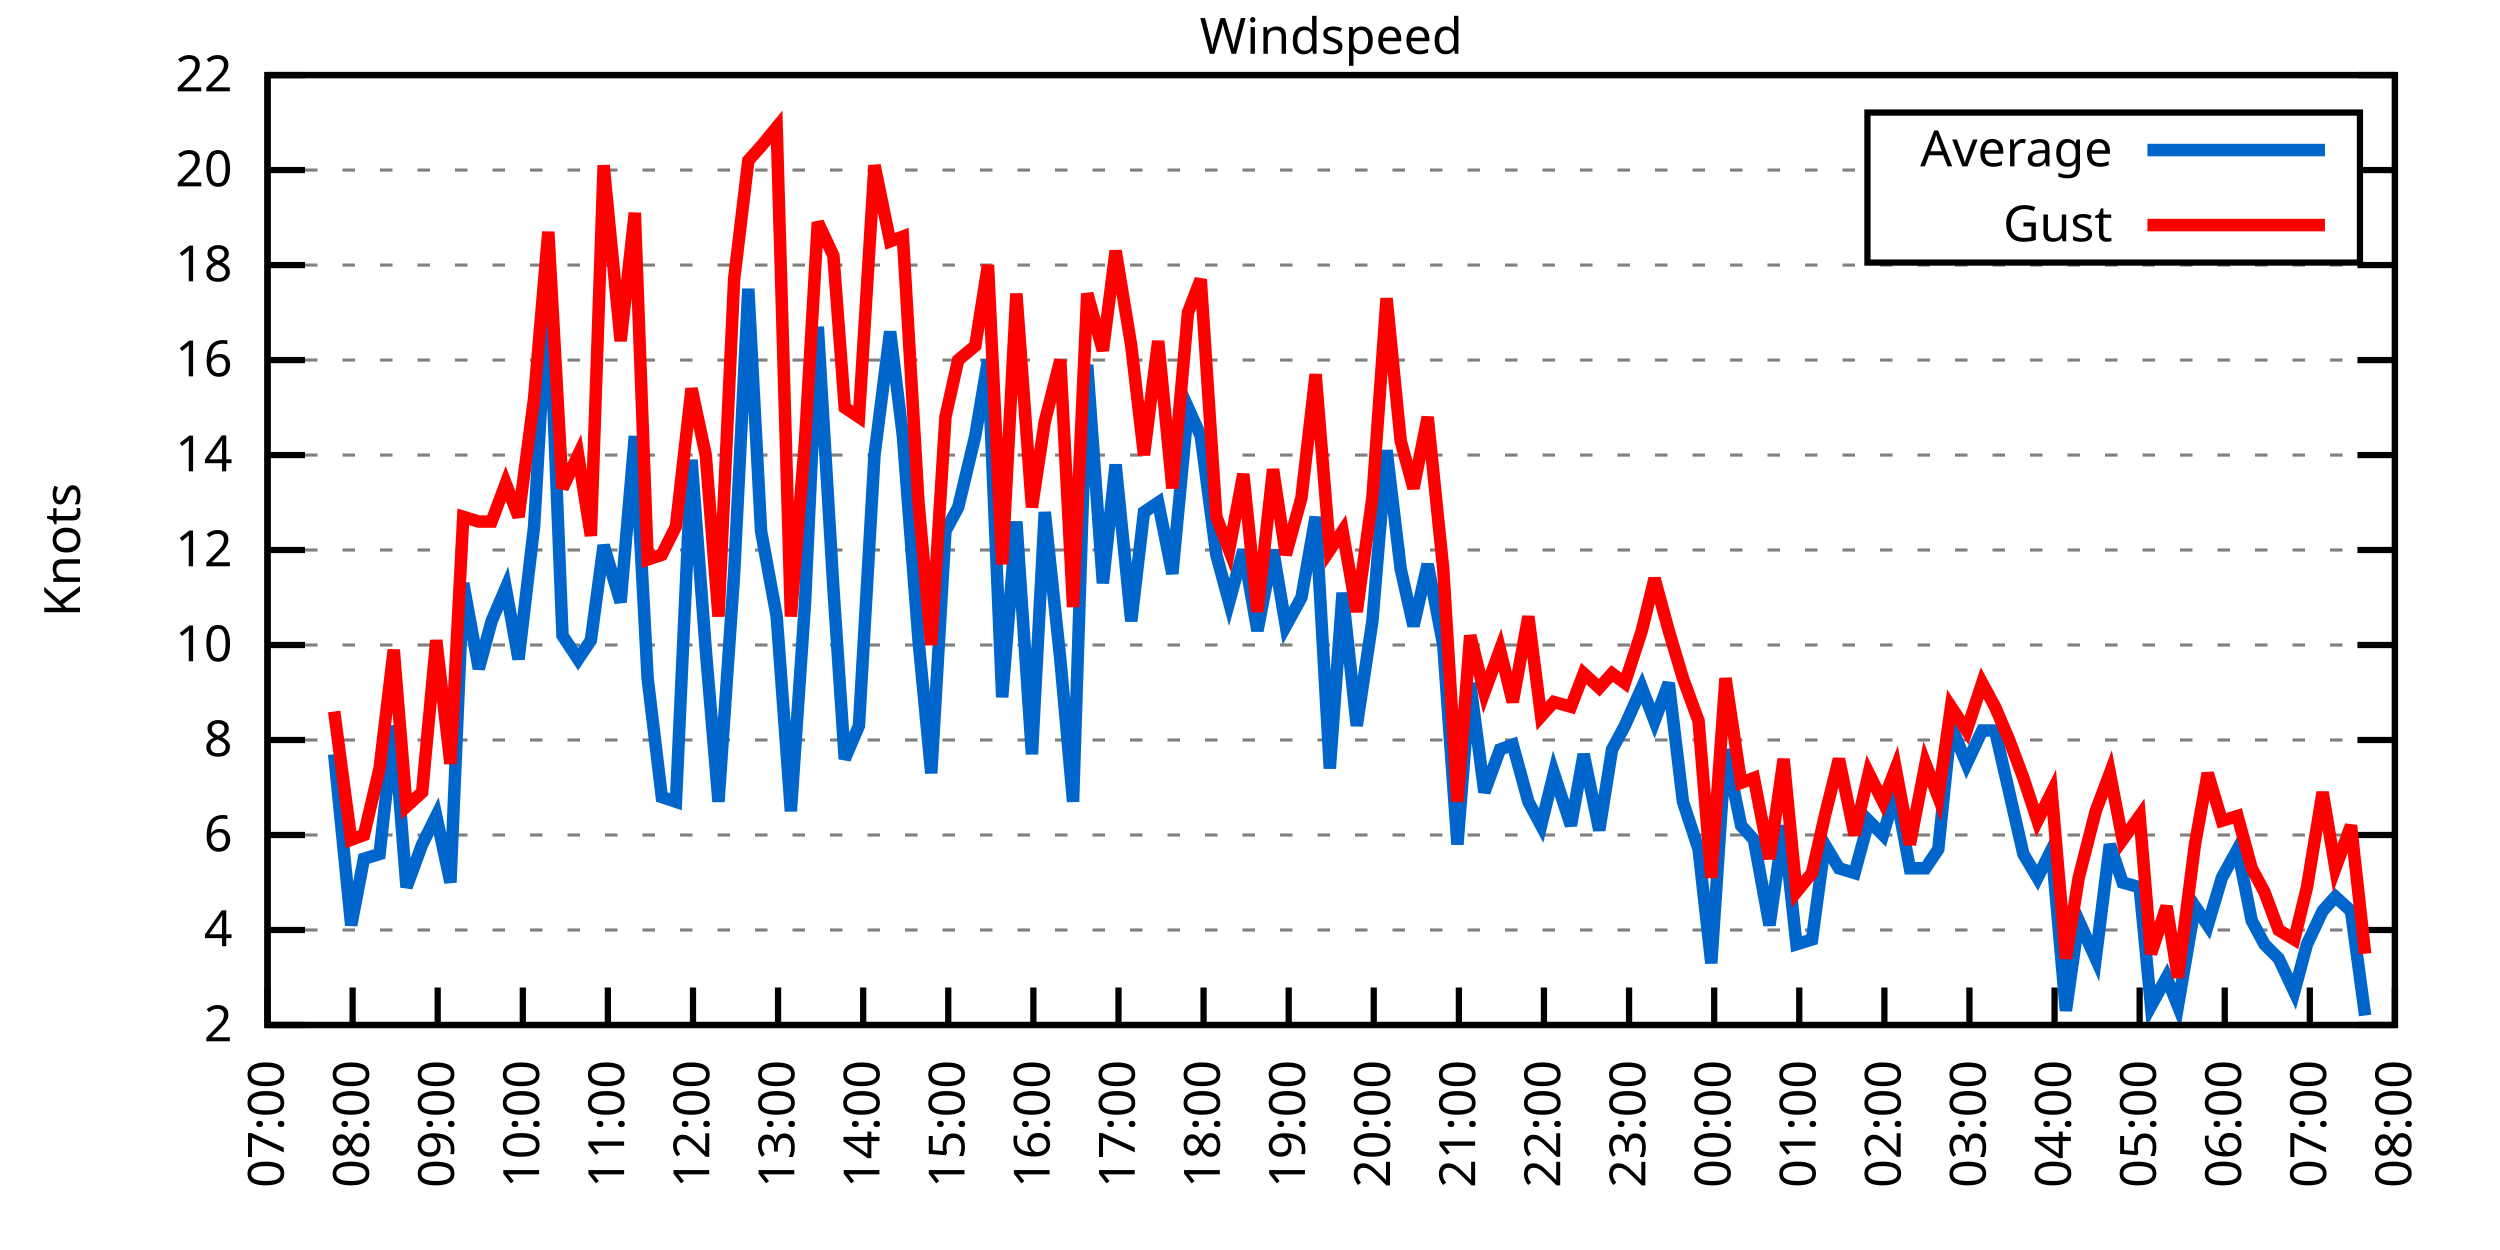
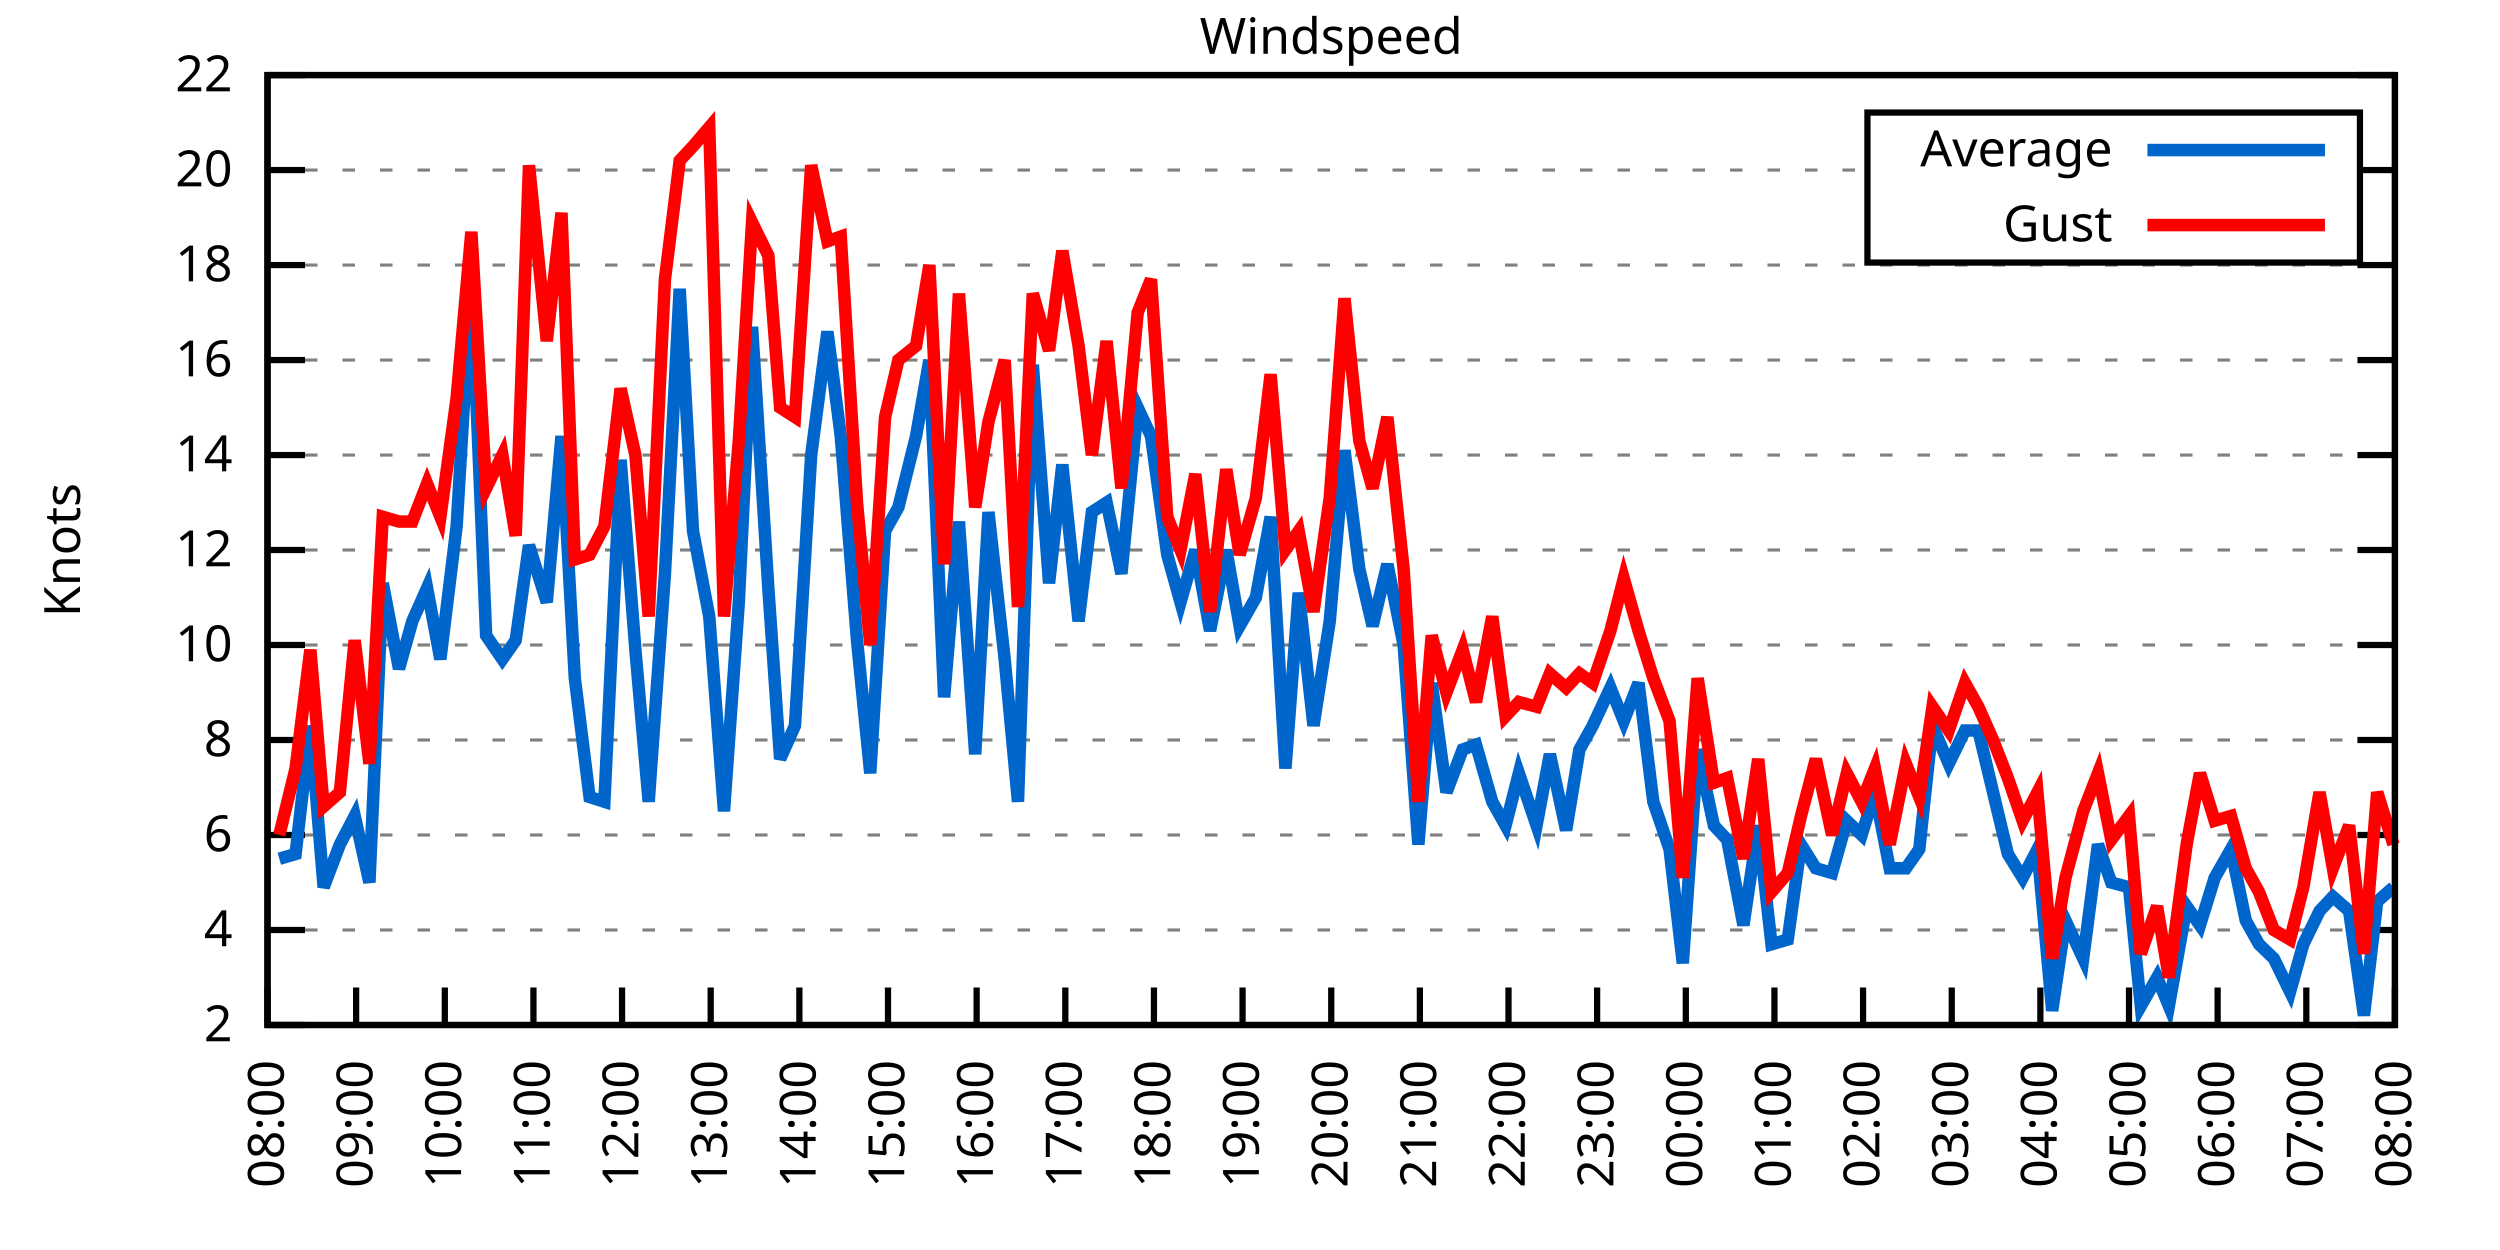
<svg xmlns="http://www.w3.org/2000/svg" xmlns:xlink="http://www.w3.org/1999/xlink" width="400" height="200" viewBox="0 0 400 200">
  <g id="gnuplot_canvas">
    <rect x="0" y="0" width="400" height="200" fill="none" />
    <defs>
      <circle id="gpDot" r="0.5" stroke-width="0.5" stroke="currentColor" />
      <path id="gpPt0" stroke-width="0.333" stroke="currentColor" d="M-1,0 h2 M0,-1 v2" />
      <path id="gpPt1" stroke-width="0.333" stroke="currentColor" d="M-1,-1 L1,1 M1,-1 L-1,1" />
      <path id="gpPt2" stroke-width="0.333" stroke="currentColor" d="M-1,0 L1,0 M0,-1 L0,1 M-1,-1 L1,1 M-1,1 L1,-1" />
      <rect id="gpPt3" stroke-width="0.333" stroke="currentColor" x="-1" y="-1" width="2" height="2" />
      <rect id="gpPt4" stroke-width="0.333" stroke="currentColor" fill="currentColor" x="-1" y="-1" width="2" height="2" />
      <circle id="gpPt5" stroke-width="0.333" stroke="currentColor" cx="0" cy="0" r="1" />
      <use xlink:href="#gpPt5" id="gpPt6" fill="currentColor" stroke="none" />
      <path id="gpPt7" stroke-width="0.333" stroke="currentColor" d="M0,-1.33 L-1.33,0.67 L1.33,0.67 z" />
      <use xlink:href="#gpPt7" id="gpPt8" fill="currentColor" stroke="none" />
      <use xlink:href="#gpPt7" id="gpPt9" stroke="currentColor" transform="rotate(180)" />
      <use xlink:href="#gpPt9" id="gpPt10" fill="currentColor" stroke="none" />
      <use xlink:href="#gpPt3" id="gpPt11" stroke="currentColor" transform="rotate(45)" />
      <use xlink:href="#gpPt11" id="gpPt12" fill="currentColor" stroke="none" />
      <path id="gpPt13" stroke-width="0.333" stroke="currentColor" d="M0,1.330 L1.265,0.411 L0.782,-1.067 L-0.782,-1.076 L-1.265,0.411 z" />
      <use xlink:href="#gpPt13" id="gpPt14" fill="currentColor" stroke="none" />
      <filter id="textbox" filterUnits="objectBoundingBox" x="0" y="0" height="1" width="1">
        <feFlood flood-color="white" flood-opacity="1" result="bgnd" />
        <feComposite in="SourceGraphic" in2="bgnd" operator="atop" />
      </filter>
      <filter id="greybox" filterUnits="objectBoundingBox" x="0" y="0" height="1" width="1">
        <feFlood flood-color="lightgrey" flood-opacity="1" result="grey" />
        <feComposite in="SourceGraphic" in2="grey" operator="atop" />
      </filter>
    </defs>
    <g fill="none" color="white" stroke="currentColor" stroke-width="1.00" stroke-linecap="butt" stroke-linejoin="miter">
</g>
    <g fill="none" color="black" stroke="currentColor" stroke-width="1.00" stroke-linecap="butt" stroke-linejoin="miter">
      <g stroke="none" shape-rendering="crispEdges">
        <polygon fill="rgb(255, 255, 255)" points="42.80,164.00 383.18,164.00 383.18,12.02 42.80,12.02 " />
      </g>
    </g>
    <g fill="none" color="black" stroke="currentColor" stroke-width="1.00" stroke-linecap="butt" stroke-linejoin="miter">
</g>
    <g fill="none" color="black" stroke="black" stroke-width="0.50" stroke-linecap="butt" stroke-linejoin="miter">
</g>
    <g fill="none" color="gray" stroke="currentColor" stroke-width="0.50" stroke-linecap="butt" stroke-linejoin="miter">
      <path stroke="gray" stroke-dasharray="2,4" class="gridline" d="M42.80,164.00 L383.19,164.00  " />
    </g>
    <g fill="none" color="gray" stroke="gray" stroke-width="1.00" stroke-linecap="butt" stroke-linejoin="miter">
</g>
    <g fill="none" color="black" stroke="currentColor" stroke-width="1.00" stroke-linecap="butt" stroke-linejoin="miter">
      <path stroke="black" d="M42.80,164.00 L48.80,164.00 M383.19,164.00 L377.19,164.00  " />
      <g transform="translate(37.20,166.60)" stroke="none" fill="black" font-family="Sans" font-size="8.00" text-anchor="end">
        <text>
          <tspan font-family="Sans"> 2</tspan>
        </text>
      </g>
    </g>
    <g fill="none" color="black" stroke="currentColor" stroke-width="1.00" stroke-linecap="butt" stroke-linejoin="miter">
</g>
    <g fill="none" color="black" stroke="black" stroke-width="0.50" stroke-linecap="butt" stroke-linejoin="miter">
</g>
    <g fill="none" color="gray" stroke="currentColor" stroke-width="0.50" stroke-linecap="butt" stroke-linejoin="miter">
      <path stroke="gray" stroke-dasharray="2,4" class="gridline" d="M42.80,148.80 L383.19,148.80  " />
    </g>
    <g fill="none" color="gray" stroke="gray" stroke-width="1.00" stroke-linecap="butt" stroke-linejoin="miter">
</g>
    <g fill="none" color="black" stroke="currentColor" stroke-width="1.00" stroke-linecap="butt" stroke-linejoin="miter">
      <path stroke="black" d="M42.80,148.80 L48.80,148.80 M383.19,148.80 L377.19,148.80  " />
      <g transform="translate(37.20,151.40)" stroke="none" fill="black" font-family="Sans" font-size="8.00" text-anchor="end">
        <text>
          <tspan font-family="Sans"> 4</tspan>
        </text>
      </g>
    </g>
    <g fill="none" color="black" stroke="currentColor" stroke-width="1.00" stroke-linecap="butt" stroke-linejoin="miter">
</g>
    <g fill="none" color="black" stroke="black" stroke-width="0.50" stroke-linecap="butt" stroke-linejoin="miter">
</g>
    <g fill="none" color="gray" stroke="currentColor" stroke-width="0.50" stroke-linecap="butt" stroke-linejoin="miter">
      <path stroke="gray" stroke-dasharray="2,4" class="gridline" d="M42.80,133.60 L383.19,133.60  " />
    </g>
    <g fill="none" color="gray" stroke="gray" stroke-width="1.00" stroke-linecap="butt" stroke-linejoin="miter">
</g>
    <g fill="none" color="black" stroke="currentColor" stroke-width="1.00" stroke-linecap="butt" stroke-linejoin="miter">
      <path stroke="black" d="M42.80,133.60 L48.80,133.60 M383.19,133.60 L377.19,133.60  " />
      <g transform="translate(37.20,136.20)" stroke="none" fill="black" font-family="Sans" font-size="8.00" text-anchor="end">
        <text>
          <tspan font-family="Sans"> 6</tspan>
        </text>
      </g>
    </g>
    <g fill="none" color="black" stroke="currentColor" stroke-width="1.00" stroke-linecap="butt" stroke-linejoin="miter">
</g>
    <g fill="none" color="black" stroke="black" stroke-width="0.50" stroke-linecap="butt" stroke-linejoin="miter">
</g>
    <g fill="none" color="gray" stroke="currentColor" stroke-width="0.50" stroke-linecap="butt" stroke-linejoin="miter">
      <path stroke="gray" stroke-dasharray="2,4" class="gridline" d="M42.80,118.40 L383.19,118.40  " />
    </g>
    <g fill="none" color="gray" stroke="gray" stroke-width="1.00" stroke-linecap="butt" stroke-linejoin="miter">
</g>
    <g fill="none" color="black" stroke="currentColor" stroke-width="1.00" stroke-linecap="butt" stroke-linejoin="miter">
      <path stroke="black" d="M42.80,118.40 L48.80,118.40 M383.19,118.40 L377.19,118.40  " />
      <g transform="translate(37.20,121.00)" stroke="none" fill="black" font-family="Sans" font-size="8.00" text-anchor="end">
        <text>
          <tspan font-family="Sans"> 8</tspan>
        </text>
      </g>
    </g>
    <g fill="none" color="black" stroke="currentColor" stroke-width="1.00" stroke-linecap="butt" stroke-linejoin="miter">
</g>
    <g fill="none" color="black" stroke="black" stroke-width="0.50" stroke-linecap="butt" stroke-linejoin="miter">
</g>
    <g fill="none" color="gray" stroke="currentColor" stroke-width="0.50" stroke-linecap="butt" stroke-linejoin="miter">
      <path stroke="gray" stroke-dasharray="2,4" class="gridline" d="M42.80,103.20 L383.19,103.20  " />
    </g>
    <g fill="none" color="gray" stroke="gray" stroke-width="1.00" stroke-linecap="butt" stroke-linejoin="miter">
</g>
    <g fill="none" color="black" stroke="currentColor" stroke-width="1.00" stroke-linecap="butt" stroke-linejoin="miter">
      <path stroke="black" d="M42.80,103.20 L48.80,103.20 M383.19,103.20 L377.19,103.20  " />
      <g transform="translate(37.20,105.80)" stroke="none" fill="black" font-family="Sans" font-size="8.00" text-anchor="end">
        <text>
          <tspan font-family="Sans"> 10</tspan>
        </text>
      </g>
    </g>
    <g fill="none" color="black" stroke="currentColor" stroke-width="1.00" stroke-linecap="butt" stroke-linejoin="miter">
</g>
    <g fill="none" color="black" stroke="black" stroke-width="0.50" stroke-linecap="butt" stroke-linejoin="miter">
</g>
    <g fill="none" color="gray" stroke="currentColor" stroke-width="0.50" stroke-linecap="butt" stroke-linejoin="miter">
      <path stroke="gray" stroke-dasharray="2,4" class="gridline" d="M42.80,88.00 L383.19,88.00  " />
    </g>
    <g fill="none" color="gray" stroke="gray" stroke-width="1.00" stroke-linecap="butt" stroke-linejoin="miter">
</g>
    <g fill="none" color="black" stroke="currentColor" stroke-width="1.00" stroke-linecap="butt" stroke-linejoin="miter">
      <path stroke="black" d="M42.80,88.00 L48.80,88.00 M383.19,88.00 L377.19,88.00  " />
      <g transform="translate(37.20,90.60)" stroke="none" fill="black" font-family="Sans" font-size="8.00" text-anchor="end">
        <text>
          <tspan font-family="Sans"> 12</tspan>
        </text>
      </g>
    </g>
    <g fill="none" color="black" stroke="currentColor" stroke-width="1.00" stroke-linecap="butt" stroke-linejoin="miter">
</g>
    <g fill="none" color="black" stroke="black" stroke-width="0.50" stroke-linecap="butt" stroke-linejoin="miter">
</g>
    <g fill="none" color="gray" stroke="currentColor" stroke-width="0.50" stroke-linecap="butt" stroke-linejoin="miter">
      <path stroke="gray" stroke-dasharray="2,4" class="gridline" d="M42.80,72.81 L383.19,72.81  " />
    </g>
    <g fill="none" color="gray" stroke="gray" stroke-width="1.00" stroke-linecap="butt" stroke-linejoin="miter">
</g>
    <g fill="none" color="black" stroke="currentColor" stroke-width="1.00" stroke-linecap="butt" stroke-linejoin="miter">
      <path stroke="black" d="M42.80,72.81 L48.80,72.81 M383.19,72.81 L377.19,72.81  " />
      <g transform="translate(37.20,75.41)" stroke="none" fill="black" font-family="Sans" font-size="8.00" text-anchor="end">
        <text>
          <tspan font-family="Sans"> 14</tspan>
        </text>
      </g>
    </g>
    <g fill="none" color="black" stroke="currentColor" stroke-width="1.00" stroke-linecap="butt" stroke-linejoin="miter">
</g>
    <g fill="none" color="black" stroke="black" stroke-width="0.50" stroke-linecap="butt" stroke-linejoin="miter">
</g>
    <g fill="none" color="gray" stroke="currentColor" stroke-width="0.50" stroke-linecap="butt" stroke-linejoin="miter">
      <path stroke="gray" stroke-dasharray="2,4" class="gridline" d="M42.80,57.61 L383.19,57.61  " />
    </g>
    <g fill="none" color="gray" stroke="gray" stroke-width="1.00" stroke-linecap="butt" stroke-linejoin="miter">
</g>
    <g fill="none" color="black" stroke="currentColor" stroke-width="1.00" stroke-linecap="butt" stroke-linejoin="miter">
      <path stroke="black" d="M42.80,57.61 L48.80,57.61 M383.19,57.61 L377.19,57.61  " />
      <g transform="translate(37.20,60.21)" stroke="none" fill="black" font-family="Sans" font-size="8.00" text-anchor="end">
        <text>
          <tspan font-family="Sans"> 16</tspan>
        </text>
      </g>
    </g>
    <g fill="none" color="black" stroke="currentColor" stroke-width="1.00" stroke-linecap="butt" stroke-linejoin="miter">
</g>
    <g fill="none" color="black" stroke="black" stroke-width="0.50" stroke-linecap="butt" stroke-linejoin="miter">
</g>
    <g fill="none" color="gray" stroke="currentColor" stroke-width="0.50" stroke-linecap="butt" stroke-linejoin="miter">
      <path stroke="gray" stroke-dasharray="2,4" class="gridline" d="M42.80,42.41 L383.19,42.41  " />
    </g>
    <g fill="none" color="gray" stroke="gray" stroke-width="1.00" stroke-linecap="butt" stroke-linejoin="miter">
</g>
    <g fill="none" color="black" stroke="currentColor" stroke-width="1.00" stroke-linecap="butt" stroke-linejoin="miter">
      <path stroke="black" d="M42.80,42.41 L48.80,42.41 M383.19,42.41 L377.19,42.41  " />
      <g transform="translate(37.20,45.01)" stroke="none" fill="black" font-family="Sans" font-size="8.00" text-anchor="end">
        <text>
          <tspan font-family="Sans"> 18</tspan>
        </text>
      </g>
    </g>
    <g fill="none" color="black" stroke="currentColor" stroke-width="1.00" stroke-linecap="butt" stroke-linejoin="miter">
</g>
    <g fill="none" color="black" stroke="black" stroke-width="0.50" stroke-linecap="butt" stroke-linejoin="miter">
</g>
    <g fill="none" color="gray" stroke="currentColor" stroke-width="0.50" stroke-linecap="butt" stroke-linejoin="miter">
      <path stroke="gray" stroke-dasharray="2,4" class="gridline" d="M42.80,27.21 L298.79,27.21 M377.59,27.21 L383.19,27.21  " />
    </g>
    <g fill="none" color="gray" stroke="gray" stroke-width="1.00" stroke-linecap="butt" stroke-linejoin="miter">
</g>
    <g fill="none" color="black" stroke="currentColor" stroke-width="1.00" stroke-linecap="butt" stroke-linejoin="miter">
      <path stroke="black" d="M42.80,27.21 L48.80,27.21 M383.19,27.21 L377.19,27.21  " />
      <g transform="translate(37.20,29.81)" stroke="none" fill="black" font-family="Sans" font-size="8.00" text-anchor="end">
        <text>
          <tspan font-family="Sans"> 20</tspan>
        </text>
      </g>
    </g>
    <g fill="none" color="black" stroke="currentColor" stroke-width="1.00" stroke-linecap="butt" stroke-linejoin="miter">
</g>
    <g fill="none" color="black" stroke="black" stroke-width="0.50" stroke-linecap="butt" stroke-linejoin="miter">
</g>
    <g fill="none" color="gray" stroke="currentColor" stroke-width="0.50" stroke-linecap="butt" stroke-linejoin="miter">
      <path stroke="gray" stroke-dasharray="2,4" class="gridline" d="M42.80,12.01 L383.19,12.01  " />
    </g>
    <g fill="none" color="gray" stroke="gray" stroke-width="1.00" stroke-linecap="butt" stroke-linejoin="miter">
</g>
    <g fill="none" color="black" stroke="currentColor" stroke-width="1.00" stroke-linecap="butt" stroke-linejoin="miter">
      <path stroke="black" d="M42.80,12.01 L48.80,12.01 M383.19,12.01 L377.19,12.01  " />
      <g transform="translate(37.20,14.61)" stroke="none" fill="black" font-family="Sans" font-size="8.00" text-anchor="end">
        <text>
          <tspan font-family="Sans"> 22</tspan>
        </text>
      </g>
    </g>
    <g fill="none" color="black" stroke="currentColor" stroke-width="1.00" stroke-linecap="butt" stroke-linejoin="miter">
      <path stroke="black" d="M42.80,164.00 L42.80,158.00  " />
      <g transform="translate(45.40,169.60) rotate(270.00)" stroke="none" fill="black" font-family="Sans" font-size="8.00" text-anchor="end">
        <text>
-           <tspan font-family="Sans">07:00</tspan>
-         </text>
-       </g>
-     </g>
-     <g fill="none" color="black" stroke="currentColor" stroke-width="1.00" stroke-linecap="butt" stroke-linejoin="miter">
-       <path stroke="black" d="M56.42,164.00 L56.42,158.00  " />
-       <g transform="translate(59.02,169.60) rotate(270.00)" stroke="none" fill="black" font-family="Sans" font-size="8.00" text-anchor="end">
-         <text>
          <tspan font-family="Sans">08:00</tspan>
        </text>
      </g>
    </g>
    <g fill="none" color="black" stroke="currentColor" stroke-width="1.00" stroke-linecap="butt" stroke-linejoin="miter">
-       <path stroke="black" d="M70.03,164.00 L70.03,158.00  " />
-       <g transform="translate(72.63,169.60) rotate(270.00)" stroke="none" fill="black" font-family="Sans" font-size="8.00" text-anchor="end">
+       <path stroke="black" d="M56.98,164.00 L56.98,158.00  " />
+       <g transform="translate(59.58,169.60) rotate(270.00)" stroke="none" fill="black" font-family="Sans" font-size="8.00" text-anchor="end">
        <text>
          <tspan font-family="Sans">09:00</tspan>
        </text>
      </g>
    </g>
    <g fill="none" color="black" stroke="currentColor" stroke-width="1.00" stroke-linecap="butt" stroke-linejoin="miter">
-       <path stroke="black" d="M83.65,164.00 L83.65,158.00  " />
-       <g transform="translate(86.25,169.60) rotate(270.00)" stroke="none" fill="black" font-family="Sans" font-size="8.00" text-anchor="end">
+       <path stroke="black" d="M71.17,164.00 L71.17,158.00  " />
+       <g transform="translate(73.77,169.60) rotate(270.00)" stroke="none" fill="black" font-family="Sans" font-size="8.00" text-anchor="end">
        <text>
          <tspan font-family="Sans">10:00</tspan>
        </text>
      </g>
    </g>
    <g fill="none" color="black" stroke="currentColor" stroke-width="1.00" stroke-linecap="butt" stroke-linejoin="miter">
-       <path stroke="black" d="M97.26,164.00 L97.26,158.00  " />
-       <g transform="translate(99.86,169.60) rotate(270.00)" stroke="none" fill="black" font-family="Sans" font-size="8.00" text-anchor="end">
+       <path stroke="black" d="M85.35,164.00 L85.35,158.00  " />
+       <g transform="translate(87.95,169.60) rotate(270.00)" stroke="none" fill="black" font-family="Sans" font-size="8.00" text-anchor="end">
        <text>
          <tspan font-family="Sans">11:00</tspan>
        </text>
      </g>
    </g>
    <g fill="none" color="black" stroke="currentColor" stroke-width="1.00" stroke-linecap="butt" stroke-linejoin="miter">
-       <path stroke="black" d="M110.88,164.00 L110.88,158.00  " />
-       <g transform="translate(113.48,169.60) rotate(270.00)" stroke="none" fill="black" font-family="Sans" font-size="8.00" text-anchor="end">
+       <path stroke="black" d="M99.53,164.00 L99.53,158.00  " />
+       <g transform="translate(102.13,169.60) rotate(270.00)" stroke="none" fill="black" font-family="Sans" font-size="8.00" text-anchor="end">
        <text>
          <tspan font-family="Sans">12:00</tspan>
        </text>
      </g>
    </g>
    <g fill="none" color="black" stroke="currentColor" stroke-width="1.00" stroke-linecap="butt" stroke-linejoin="miter">
-       <path stroke="black" d="M124.49,164.00 L124.49,158.00  " />
-       <g transform="translate(127.09,169.60) rotate(270.00)" stroke="none" fill="black" font-family="Sans" font-size="8.00" text-anchor="end">
+       <path stroke="black" d="M113.71,164.00 L113.71,158.00  " />
+       <g transform="translate(116.31,169.60) rotate(270.00)" stroke="none" fill="black" font-family="Sans" font-size="8.00" text-anchor="end">
        <text>
          <tspan font-family="Sans">13:00</tspan>
        </text>
      </g>
    </g>
    <g fill="none" color="black" stroke="currentColor" stroke-width="1.00" stroke-linecap="butt" stroke-linejoin="miter">
-       <path stroke="black" d="M138.11,164.00 L138.11,158.00  " />
-       <g transform="translate(140.71,169.60) rotate(270.00)" stroke="none" fill="black" font-family="Sans" font-size="8.00" text-anchor="end">
+       <path stroke="black" d="M127.90,164.00 L127.90,158.00  " />
+       <g transform="translate(130.50,169.60) rotate(270.00)" stroke="none" fill="black" font-family="Sans" font-size="8.00" text-anchor="end">
        <text>
          <tspan font-family="Sans">14:00</tspan>
        </text>
      </g>
    </g>
    <g fill="none" color="black" stroke="currentColor" stroke-width="1.00" stroke-linecap="butt" stroke-linejoin="miter">
-       <path stroke="black" d="M151.72,164.00 L151.72,158.00  " />
-       <g transform="translate(154.32,169.60) rotate(270.00)" stroke="none" fill="black" font-family="Sans" font-size="8.00" text-anchor="end">
+       <path stroke="black" d="M142.08,164.00 L142.08,158.00  " />
+       <g transform="translate(144.68,169.60) rotate(270.00)" stroke="none" fill="black" font-family="Sans" font-size="8.00" text-anchor="end">
        <text>
          <tspan font-family="Sans">15:00</tspan>
        </text>
      </g>
    </g>
    <g fill="none" color="black" stroke="currentColor" stroke-width="1.00" stroke-linecap="butt" stroke-linejoin="miter">
-       <path stroke="black" d="M165.34,164.00 L165.34,158.00  " />
-       <g transform="translate(167.94,169.60) rotate(270.00)" stroke="none" fill="black" font-family="Sans" font-size="8.00" text-anchor="end">
+       <path stroke="black" d="M156.26,164.00 L156.26,158.00  " />
+       <g transform="translate(158.86,169.60) rotate(270.00)" stroke="none" fill="black" font-family="Sans" font-size="8.00" text-anchor="end">
        <text>
          <tspan font-family="Sans">16:00</tspan>
        </text>
      </g>
    </g>
    <g fill="none" color="black" stroke="currentColor" stroke-width="1.00" stroke-linecap="butt" stroke-linejoin="miter">
-       <path stroke="black" d="M178.96,164.00 L178.96,158.00  " />
-       <g transform="translate(181.56,169.60) rotate(270.00)" stroke="none" fill="black" font-family="Sans" font-size="8.00" text-anchor="end">
+       <path stroke="black" d="M170.45,164.00 L170.45,158.00  " />
+       <g transform="translate(173.05,169.60) rotate(270.00)" stroke="none" fill="black" font-family="Sans" font-size="8.00" text-anchor="end">
        <text>
          <tspan font-family="Sans">17:00</tspan>
        </text>
      </g>
    </g>
    <g fill="none" color="black" stroke="currentColor" stroke-width="1.00" stroke-linecap="butt" stroke-linejoin="miter">
-       <path stroke="black" d="M192.57,164.00 L192.57,158.00  " />
-       <g transform="translate(195.17,169.60) rotate(270.00)" stroke="none" fill="black" font-family="Sans" font-size="8.00" text-anchor="end">
+       <path stroke="black" d="M184.63,164.00 L184.63,158.00  " />
+       <g transform="translate(187.23,169.60) rotate(270.00)" stroke="none" fill="black" font-family="Sans" font-size="8.00" text-anchor="end">
        <text>
          <tspan font-family="Sans">18:00</tspan>
        </text>
      </g>
    </g>
    <g fill="none" color="black" stroke="currentColor" stroke-width="1.00" stroke-linecap="butt" stroke-linejoin="miter">
-       <path stroke="black" d="M206.19,164.00 L206.19,158.00  " />
-       <g transform="translate(208.79,169.60) rotate(270.00)" stroke="none" fill="black" font-family="Sans" font-size="8.00" text-anchor="end">
+       <path stroke="black" d="M198.81,164.00 L198.81,158.00  " />
+       <g transform="translate(201.41,169.60) rotate(270.00)" stroke="none" fill="black" font-family="Sans" font-size="8.00" text-anchor="end">
        <text>
          <tspan font-family="Sans">19:00</tspan>
        </text>
      </g>
    </g>
    <g fill="none" color="black" stroke="currentColor" stroke-width="1.00" stroke-linecap="butt" stroke-linejoin="miter">
-       <path stroke="black" d="M219.80,164.00 L219.80,158.00  " />
-       <g transform="translate(222.40,169.60) rotate(270.00)" stroke="none" fill="black" font-family="Sans" font-size="8.00" text-anchor="end">
+       <path stroke="black" d="M213.00,164.00 L213.00,158.00  " />
+       <g transform="translate(215.60,169.60) rotate(270.00)" stroke="none" fill="black" font-family="Sans" font-size="8.00" text-anchor="end">
        <text>
          <tspan font-family="Sans">20:00</tspan>
        </text>
      </g>
    </g>
    <g fill="none" color="black" stroke="currentColor" stroke-width="1.00" stroke-linecap="butt" stroke-linejoin="miter">
-       <path stroke="black" d="M233.42,164.00 L233.42,158.00  " />
-       <g transform="translate(236.02,169.60) rotate(270.00)" stroke="none" fill="black" font-family="Sans" font-size="8.00" text-anchor="end">
+       <path stroke="black" d="M227.18,164.00 L227.18,158.00  " />
+       <g transform="translate(229.78,169.60) rotate(270.00)" stroke="none" fill="black" font-family="Sans" font-size="8.00" text-anchor="end">
        <text>
          <tspan font-family="Sans">21:00</tspan>
        </text>
      </g>
    </g>
    <g fill="none" color="black" stroke="currentColor" stroke-width="1.00" stroke-linecap="butt" stroke-linejoin="miter">
-       <path stroke="black" d="M247.03,164.00 L247.03,158.00  " />
-       <g transform="translate(249.63,169.60) rotate(270.00)" stroke="none" fill="black" font-family="Sans" font-size="8.00" text-anchor="end">
+       <path stroke="black" d="M241.36,164.00 L241.36,158.00  " />
+       <g transform="translate(243.96,169.60) rotate(270.00)" stroke="none" fill="black" font-family="Sans" font-size="8.00" text-anchor="end">
        <text>
          <tspan font-family="Sans">22:00</tspan>
        </text>
      </g>
    </g>
    <g fill="none" color="black" stroke="currentColor" stroke-width="1.00" stroke-linecap="butt" stroke-linejoin="miter">
-       <path stroke="black" d="M260.65,164.00 L260.65,158.00  " />
-       <g transform="translate(263.25,169.60) rotate(270.00)" stroke="none" fill="black" font-family="Sans" font-size="8.00" text-anchor="end">
+       <path stroke="black" d="M255.54,164.00 L255.54,158.00  " />
+       <g transform="translate(258.14,169.60) rotate(270.00)" stroke="none" fill="black" font-family="Sans" font-size="8.00" text-anchor="end">
        <text>
          <tspan font-family="Sans">23:00</tspan>
        </text>
      </g>
    </g>
    <g fill="none" color="black" stroke="currentColor" stroke-width="1.00" stroke-linecap="butt" stroke-linejoin="miter">
-       <path stroke="black" d="M274.27,164.00 L274.27,158.00  " />
-       <g transform="translate(276.87,169.60) rotate(270.00)" stroke="none" fill="black" font-family="Sans" font-size="8.00" text-anchor="end">
+       <path stroke="black" d="M269.73,164.00 L269.73,158.00  " />
+       <g transform="translate(272.33,169.60) rotate(270.00)" stroke="none" fill="black" font-family="Sans" font-size="8.00" text-anchor="end">
        <text>
          <tspan font-family="Sans">00:00</tspan>
        </text>
      </g>
    </g>
    <g fill="none" color="black" stroke="currentColor" stroke-width="1.00" stroke-linecap="butt" stroke-linejoin="miter">
-       <path stroke="black" d="M287.88,164.00 L287.88,158.00  " />
-       <g transform="translate(290.48,169.60) rotate(270.00)" stroke="none" fill="black" font-family="Sans" font-size="8.00" text-anchor="end">
+       <path stroke="black" d="M283.91,164.00 L283.91,158.00  " />
+       <g transform="translate(286.51,169.60) rotate(270.00)" stroke="none" fill="black" font-family="Sans" font-size="8.00" text-anchor="end">
        <text>
          <tspan font-family="Sans">01:00</tspan>
        </text>
      </g>
    </g>
    <g fill="none" color="black" stroke="currentColor" stroke-width="1.00" stroke-linecap="butt" stroke-linejoin="miter">
-       <path stroke="black" d="M301.50,164.00 L301.50,158.00  " />
-       <g transform="translate(304.10,169.60) rotate(270.00)" stroke="none" fill="black" font-family="Sans" font-size="8.00" text-anchor="end">
+       <path stroke="black" d="M298.09,164.00 L298.09,158.00  " />
+       <g transform="translate(300.69,169.60) rotate(270.00)" stroke="none" fill="black" font-family="Sans" font-size="8.00" text-anchor="end">
        <text>
          <tspan font-family="Sans">02:00</tspan>
        </text>
      </g>
    </g>
    <g fill="none" color="black" stroke="currentColor" stroke-width="1.00" stroke-linecap="butt" stroke-linejoin="miter">
-       <path stroke="black" d="M315.11,164.00 L315.11,158.00  " />
-       <g transform="translate(317.71,169.60) rotate(270.00)" stroke="none" fill="black" font-family="Sans" font-size="8.00" text-anchor="end">
+       <path stroke="black" d="M312.28,164.00 L312.28,158.00  " />
+       <g transform="translate(314.88,169.60) rotate(270.00)" stroke="none" fill="black" font-family="Sans" font-size="8.00" text-anchor="end">
        <text>
          <tspan font-family="Sans">03:00</tspan>
        </text>
      </g>
    </g>
    <g fill="none" color="black" stroke="currentColor" stroke-width="1.00" stroke-linecap="butt" stroke-linejoin="miter">
-       <path stroke="black" d="M328.73,164.00 L328.73,158.00  " />
-       <g transform="translate(331.33,169.60) rotate(270.00)" stroke="none" fill="black" font-family="Sans" font-size="8.00" text-anchor="end">
+       <path stroke="black" d="M326.46,164.00 L326.46,158.00  " />
+       <g transform="translate(329.06,169.60) rotate(270.00)" stroke="none" fill="black" font-family="Sans" font-size="8.00" text-anchor="end">
        <text>
          <tspan font-family="Sans">04:00</tspan>
        </text>
      </g>
    </g>
    <g fill="none" color="black" stroke="currentColor" stroke-width="1.00" stroke-linecap="butt" stroke-linejoin="miter">
-       <path stroke="black" d="M342.34,164.00 L342.34,158.00  " />
-       <g transform="translate(344.94,169.60) rotate(270.00)" stroke="none" fill="black" font-family="Sans" font-size="8.00" text-anchor="end">
+       <path stroke="black" d="M340.64,164.00 L340.64,158.00  " />
+       <g transform="translate(343.24,169.60) rotate(270.00)" stroke="none" fill="black" font-family="Sans" font-size="8.00" text-anchor="end">
        <text>
          <tspan font-family="Sans">05:00</tspan>
        </text>
      </g>
    </g>
    <g fill="none" color="black" stroke="currentColor" stroke-width="1.00" stroke-linecap="butt" stroke-linejoin="miter">
-       <path stroke="black" d="M355.96,164.00 L355.96,158.00  " />
-       <g transform="translate(358.56,169.60) rotate(270.00)" stroke="none" fill="black" font-family="Sans" font-size="8.00" text-anchor="end">
+       <path stroke="black" d="M354.82,164.00 L354.82,158.00  " />
+       <g transform="translate(357.42,169.60) rotate(270.00)" stroke="none" fill="black" font-family="Sans" font-size="8.00" text-anchor="end">
        <text>
          <tspan font-family="Sans">06:00</tspan>
        </text>
      </g>
    </g>
    <g fill="none" color="black" stroke="currentColor" stroke-width="1.00" stroke-linecap="butt" stroke-linejoin="miter">
-       <path stroke="black" d="M369.57,164.00 L369.57,158.00  " />
-       <g transform="translate(372.17,169.60) rotate(270.00)" stroke="none" fill="black" font-family="Sans" font-size="8.00" text-anchor="end">
+       <path stroke="black" d="M369.01,164.00 L369.01,158.00  " />
+       <g transform="translate(371.61,169.60) rotate(270.00)" stroke="none" fill="black" font-family="Sans" font-size="8.00" text-anchor="end">
        <text>
          <tspan font-family="Sans">07:00</tspan>
        </text>
      </g>
    </g>
    <g fill="none" color="black" stroke="currentColor" stroke-width="1.00" stroke-linecap="butt" stroke-linejoin="miter">
      <path stroke="black" d="M383.19,164.00 L383.19,158.00  " />
      <g transform="translate(385.79,169.60) rotate(270.00)" stroke="none" fill="black" font-family="Sans" font-size="8.00" text-anchor="end">
        <text>
          <tspan font-family="Sans">08:00</tspan>
        </text>
      </g>
    </g>
    <g fill="none" color="black" stroke="currentColor" stroke-width="1.00" stroke-linecap="butt" stroke-linejoin="miter">
</g>
    <g fill="none" color="black" stroke="currentColor" stroke-width="1.00" stroke-linecap="butt" stroke-linejoin="miter">
      <path stroke="black" d="M42.80,12.01 L42.80,164.00 L383.19,164.00 L383.19,12.01 L42.80,12.01 Z  " />
    </g>
    <g fill="none" color="black" stroke="currentColor" stroke-width="1.00" stroke-linecap="butt" stroke-linejoin="miter">
</g>
    <g fill="none" color="black" stroke="currentColor" stroke-width="1.00" stroke-linecap="butt" stroke-linejoin="miter">
      <path stroke="black" d="M298.79,42.01 L298.79,18.01 L377.59,18.01 L377.59,42.01 L298.79,42.01 Z  " />
    </g>
    <g id="Windspeed_plot_1">
      <g fill="none" color="white" stroke="black" stroke-width="2.00" stroke-linecap="butt" stroke-linejoin="miter">
</g>
      <g fill="none" color="black" stroke="currentColor" stroke-width="2.00" stroke-linecap="butt" stroke-linejoin="miter">
        <g transform="translate(337.99,26.61)" stroke="none" fill="black" font-family="Sans" font-size="8.00" text-anchor="end">
          <text>
            <tspan font-family="Sans">Average</tspan>
          </text>
        </g>
      </g>
      <g fill="none" color="black" stroke="currentColor" stroke-width="2.00" stroke-linecap="butt" stroke-linejoin="miter">
-         <path stroke="rgb(  0, 102, 204)" d="M343.59,24.01 L371.99,24.01 M53.47,120.68 L56.19,148.04 L58.23,137.40 L60.73,136.64 L63.00,116.12 L65.04,141.96   L67.54,135.12 L69.80,130.56 L72.07,141.20 L74.12,93.32 L76.61,107.00 L78.65,99.40 L80.92,94.08 L82.97,105.48   L85.46,84.21 L87.73,44.69 L90.00,101.68 L92.50,105.48 L94.54,102.44 L96.58,87.25 L99.30,96.36 L101.57,69.77   L103.62,108.52 L105.89,127.52 L108.15,128.28 L110.65,73.57 L112.92,103.96 L114.96,128.28 L117.46,91.80 L119.73,46.21   L121.77,84.97 L124.27,98.64 L126.54,129.80 L128.81,96.36 L130.85,52.29 L133.34,94.08 L135.16,121.44 L137.43,116.12   L139.92,72.81 L142.42,53.05 L144.46,69.77 L146.96,102.44 L149.00,123.72 L151.27,84.97 L153.31,81.17 L156.04,69.77   L158.08,57.61 L160.35,111.56 L162.62,83.45 L165.11,120.68 L167.16,81.93 L169.65,105.48 L171.69,128.28 L173.96,58.37   L176.46,93.32 L178.50,74.33 L181.00,99.40 L183.04,81.93 L185.31,80.41 L187.58,91.80 L190.08,65.21 L192.12,69.77   L194.61,88.76 L196.66,96.36 L198.93,88.00 L201.19,100.92 L203.69,88.00 L205.73,100.16 L208.23,95.60 L210.50,82.69   L212.77,122.96 L214.81,94.84 L217.08,116.12 L219.58,99.40 L221.85,72.05 L224.11,91.04 L226.16,100.16 L228.43,90.28   L230.92,103.20 L233.19,135.12 L235.23,109.28 L237.50,126.76 L240.00,119.92 L242.04,119.16 L244.54,128.28 L246.58,132.08   L248.62,123.72 L251.35,132.08 L253.39,120.68 L255.88,132.84 L257.93,119.92 L259.97,116.12 L262.69,110.04 L264.73,115.36   L267.00,109.28 L269.27,128.28 L271.77,135.88 L273.81,154.12 L276.08,119.92 L278.58,132.08 L280.62,134.36 L283.12,148.04   L285.38,132.08 L287.43,151.08 L289.92,150.32 L291.97,135.12 L294.23,138.92 L296.73,139.68 L299.00,131.32 L301.27,133.60   L303.31,126.76 L305.58,138.92 L308.08,138.92 L310.12,135.88 L312.16,116.12 L314.66,122.20 L317.15,116.88 L319.20,116.88   L321.47,126.76 L323.74,136.64 L326.00,140.44 L328.27,135.88 L330.54,161.72 L332.59,147.28 L335.31,153.36 L337.58,135.12   L339.62,141.20 L342.34,141.96 L344.16,160.96 L346.65,156.40 L348.47,160.96 L351.19,145.00 L353.24,148.04 L355.50,140.44   L358.00,135.88 L360.27,147.28 L362.31,151.08 L364.58,153.36 L367.08,158.68 L369.12,151.08 L371.62,145.76 L373.66,143.48   L376.16,145.76 L378.42,162.48  " />
+         <path stroke="rgb(  0, 102, 204)" d="M343.59,24.01 L371.99,24.01 M44.69,137.40 L47.29,136.64 L49.66,116.12 L51.78,141.96 L54.38,135.12 L56.75,130.56   L59.11,141.20 L61.24,93.32 L63.84,107.00 L65.97,99.40 L68.33,94.08 L70.46,105.48 L73.06,84.21 L75.42,44.69   L77.78,101.68 L80.38,105.48 L82.51,102.44 L84.64,87.25 L87.48,96.36 L89.84,69.77 L91.97,108.52 L94.33,127.52   L96.70,128.28 L99.30,73.57 L101.66,103.96 L103.79,128.28 L106.39,91.80 L108.75,46.21 L110.88,84.97 L113.48,98.64   L115.84,129.80 L118.21,96.36 L120.33,52.29 L122.93,94.08 L124.82,121.44 L127.19,116.12 L129.79,72.81 L132.39,53.05   L134.52,69.77 L137.12,102.44 L139.24,123.72 L141.61,84.97 L143.74,81.17 L146.57,69.77 L148.70,57.61 L151.06,111.56   L153.43,83.45 L156.03,120.68 L158.15,81.93 L160.75,105.48 L162.88,128.28 L165.25,58.37 L167.85,93.32 L169.97,74.33   L172.57,99.40 L174.70,81.93 L177.06,80.41 L179.43,91.80 L182.03,65.21 L184.16,69.77 L186.76,88.76 L188.88,96.36   L191.25,88.00 L193.61,100.92 L196.21,88.00 L198.34,100.16 L200.94,95.60 L203.30,82.69 L205.67,122.96 L207.79,94.84   L210.16,116.12 L212.76,99.40 L215.12,72.05 L217.49,91.04 L219.61,100.16 L221.98,90.28 L224.58,103.20 L226.94,135.12   L229.07,109.28 L231.43,126.76 L234.03,119.92 L236.16,119.16 L238.76,128.28 L240.89,132.08 L243.02,123.72 L245.85,132.08   L247.98,120.68 L250.58,132.84 L252.71,119.92 L254.83,116.12 L257.67,110.04 L259.80,115.36 L262.16,109.28 L264.53,128.28   L267.13,135.88 L269.25,154.12 L271.62,119.92 L274.22,132.08 L276.35,134.36 L278.95,148.04 L281.31,132.08 L283.44,151.08   L286.04,150.32 L288.16,135.12 L290.53,138.92 L293.13,139.68 L295.49,131.32 L297.86,133.60 L299.98,126.76 L302.35,138.92   L304.95,138.92 L307.08,135.88 L309.20,116.12 L311.80,122.20 L314.40,116.88 L316.53,116.88 L318.89,126.76 L321.26,136.64   L323.62,140.44 L325.99,135.88 L328.35,161.72 L330.48,147.28 L333.31,153.36 L335.68,135.12 L337.80,141.20 L340.64,141.96   L342.53,160.96 L345.13,156.40 L347.02,160.96 L349.86,145.00 L351.99,148.04 L354.35,140.44 L356.95,135.88 L359.32,147.28   L361.44,151.08 L363.81,153.36 L366.41,158.68 L368.53,151.08 L371.13,145.76 L373.26,143.48 L375.86,145.76 L378.23,162.48   L380.35,144.24 L382.95,141.96  " />
      </g>
    </g>
    <g id="Windspeed_plot_2">
      <g fill="none" color="black" stroke="currentColor" stroke-width="2.00" stroke-linecap="butt" stroke-linejoin="miter">
        <g transform="translate(337.99,38.61)" stroke="none" fill="black" font-family="Sans" font-size="8.00" text-anchor="end">
          <text>
            <tspan font-family="Sans">Gust</tspan>
          </text>
        </g>
      </g>
      <g fill="none" color="black" stroke="currentColor" stroke-width="2.00" stroke-linecap="butt" stroke-linejoin="miter">
-         <path stroke="rgb(255,   0,   0)" d="M343.59,36.01 L371.99,36.01 M53.47,113.84 L56.19,134.36 L58.23,133.60 L60.73,122.96 L63.00,103.96 L65.04,129.04   L67.54,126.76 L69.80,102.44 L72.07,122.20 L74.12,82.69 L76.61,83.45 L78.65,83.45 L80.92,77.37 L82.97,82.69   L85.46,63.69 L87.73,37.09 L90.00,78.13 L92.50,72.81 L94.54,85.73 L96.58,26.45 L99.30,54.57 L101.57,34.05   L103.62,89.52 L105.89,88.76 L108.15,84.21 L110.65,62.17 L112.92,72.81 L114.96,98.64 L117.46,44.69 L119.73,25.69   L121.77,23.41 L124.27,20.37 L126.54,98.64 L128.81,70.53 L130.85,35.57 L133.34,40.89 L135.16,65.21 L137.43,66.73   L139.92,26.45 L142.42,38.61 L144.46,37.85 L146.96,80.41 L149.00,103.20 L151.27,66.73 L153.31,57.61 L156.04,55.33   L158.08,42.41 L160.35,90.28 L162.62,46.97 L165.11,81.17 L167.16,67.49 L169.65,57.61 L171.69,97.12 L173.96,46.97   L176.46,56.09 L178.50,40.13 L181.00,55.33 L183.04,72.81 L185.31,54.57 L187.58,78.13 L190.08,50.01 L192.12,44.69   L194.61,82.69 L196.66,88.00 L198.93,75.85 L201.19,97.88 L203.69,75.09 L205.73,88.76 L208.23,79.65 L210.50,59.89   L212.77,88.00 L214.81,84.97 L217.08,97.88 L219.58,79.65 L221.85,47.73 L224.11,70.53 L226.16,78.13 L228.43,66.73   L230.92,91.04 L233.19,128.28 L235.23,101.68 L237.50,110.80 L240.00,103.96 L242.04,112.32 L244.54,98.64 L246.58,114.60   L248.62,112.32 L251.35,113.08 L253.39,107.76 L255.88,110.04 L257.93,107.76 L259.97,109.28 L262.69,100.92 L264.73,92.56   L267.00,100.92 L269.27,108.52 L271.77,115.36 L273.81,140.44 L276.08,108.52 L278.58,125.24 L280.62,124.48 L283.12,137.40   L285.38,121.44 L287.43,142.72 L289.92,139.68 L291.97,130.56 L294.23,121.44 L296.73,133.60 L299.00,123.72 L301.27,128.28   L303.31,122.96 L305.58,135.12 L308.08,122.20 L310.12,127.52 L312.16,113.08 L314.66,116.88 L317.15,109.28 L319.20,113.08   L321.47,118.40 L323.74,124.48 L326.00,131.32 L328.27,126.76 L330.54,153.36 L332.59,140.44 L335.31,129.80 L337.58,123.72   L339.62,134.36 L342.34,130.56 L344.16,152.60 L346.65,145.00 L348.47,156.40 L351.19,135.12 L353.24,123.72 L355.50,131.32   L358.00,130.56 L360.27,138.92 L362.31,142.72 L364.58,148.80 L367.08,150.32 L369.12,141.96 L371.62,126.76 L373.66,138.92   L376.16,132.08 L378.42,152.60  " />
+         <path stroke="rgb(255,   0,   0)" d="M343.59,36.01 L371.99,36.01 M44.69,133.60 L47.29,122.96 L49.66,103.96 L51.78,129.04 L54.38,126.76 L56.75,102.44   L59.11,122.20 L61.24,82.69 L63.84,83.45 L65.97,83.45 L68.33,77.37 L70.46,82.69 L73.06,63.69 L75.42,37.09   L77.78,78.13 L80.38,72.81 L82.51,85.73 L84.64,26.45 L87.48,54.57 L89.84,34.05 L91.97,89.52 L94.33,88.76   L96.70,84.21 L99.30,62.17 L101.66,72.81 L103.79,98.64 L106.39,44.69 L108.75,25.69 L110.88,23.41 L113.48,20.37   L115.84,98.64 L118.21,70.53 L120.33,35.57 L122.93,40.89 L124.82,65.21 L127.19,66.73 L129.79,26.45 L132.39,38.61   L134.52,37.85 L137.12,80.41 L139.24,103.20 L141.61,66.73 L143.74,57.61 L146.57,55.33 L148.70,42.41 L151.06,90.28   L153.43,46.97 L156.03,81.17 L158.15,67.49 L160.75,57.61 L162.88,97.12 L165.25,46.97 L167.85,56.09 L169.97,40.13   L172.57,55.33 L174.70,72.81 L177.06,54.57 L179.43,78.13 L182.03,50.01 L184.16,44.69 L186.76,82.69 L188.88,88.00   L191.25,75.85 L193.61,97.88 L196.21,75.09 L198.34,88.76 L200.94,79.65 L203.30,59.89 L205.67,88.00 L207.79,84.97   L210.16,97.88 L212.76,79.65 L215.12,47.73 L217.49,70.53 L219.61,78.13 L221.98,66.73 L224.58,91.04 L226.94,128.28   L229.07,101.68 L231.43,110.80 L234.03,103.96 L236.16,112.32 L238.76,98.64 L240.89,114.60 L243.02,112.32 L245.85,113.08   L247.98,107.76 L250.58,110.04 L252.71,107.76 L254.83,109.28 L257.67,100.92 L259.80,92.56 L262.16,100.92 L264.53,108.52   L267.13,115.36 L269.25,140.44 L271.62,108.52 L274.22,125.24 L276.35,124.48 L278.95,137.40 L281.31,121.44 L283.44,142.72   L286.04,139.68 L288.16,130.56 L290.53,121.44 L293.13,133.60 L295.49,123.72 L297.86,128.28 L299.98,122.96 L302.35,135.12   L304.95,122.20 L307.08,127.52 L309.20,113.08 L311.80,116.88 L314.40,109.28 L316.53,113.08 L318.89,118.40 L321.26,124.48   L323.62,131.32 L325.99,126.76 L328.35,153.36 L330.48,140.44 L333.31,129.80 L335.68,123.72 L337.80,134.36 L340.64,130.56   L342.53,152.60 L345.13,145.00 L347.02,156.40 L349.86,135.12 L351.99,123.72 L354.35,131.32 L356.95,130.56 L359.32,138.92   L361.44,142.72 L363.81,148.80 L366.41,150.32 L368.53,141.96 L371.13,126.76 L373.26,138.92 L375.86,132.08 L378.23,152.60   L380.35,126.76 L382.95,135.12  " />
      </g>
    </g>
    <g fill="none" color="black" stroke="currentColor" stroke-width="2.00" stroke-linecap="butt" stroke-linejoin="miter">
</g>
    <g fill="none" color="black" stroke="black" stroke-width="1.00" stroke-linecap="butt" stroke-linejoin="miter">
</g>
    <g fill="none" color="black" stroke="currentColor" stroke-width="1.00" stroke-linecap="butt" stroke-linejoin="miter">
      <path stroke="black" d="M42.80,12.01 L42.80,164.00 L383.19,164.00 L383.19,12.01 L42.80,12.01 Z  " />
      <g transform="translate(12.80,88.01) rotate(270.00)" stroke="none" fill="black" font-family="Sans" font-size="8.00" text-anchor="middle">
        <text>
          <tspan font-family="Sans">Knots</tspan>
        </text>
      </g>
    </g>
    <g fill="none" color="black" stroke="currentColor" stroke-width="1.00" stroke-linecap="butt" stroke-linejoin="miter">
</g>
    <g fill="none" color="black" stroke="currentColor" stroke-width="1.00" stroke-linecap="butt" stroke-linejoin="miter">
      <g transform="translate(212.99,8.61)" stroke="none" fill="black" font-family="Sans" font-size="8.00" text-anchor="middle">
        <text>
          <tspan font-family="Sans">Windspeed</tspan>
        </text>
      </g>
    </g>
    <g fill="none" color="black" stroke="currentColor" stroke-width="1.00" stroke-linecap="butt" stroke-linejoin="miter">
</g>
  </g>
</svg>
